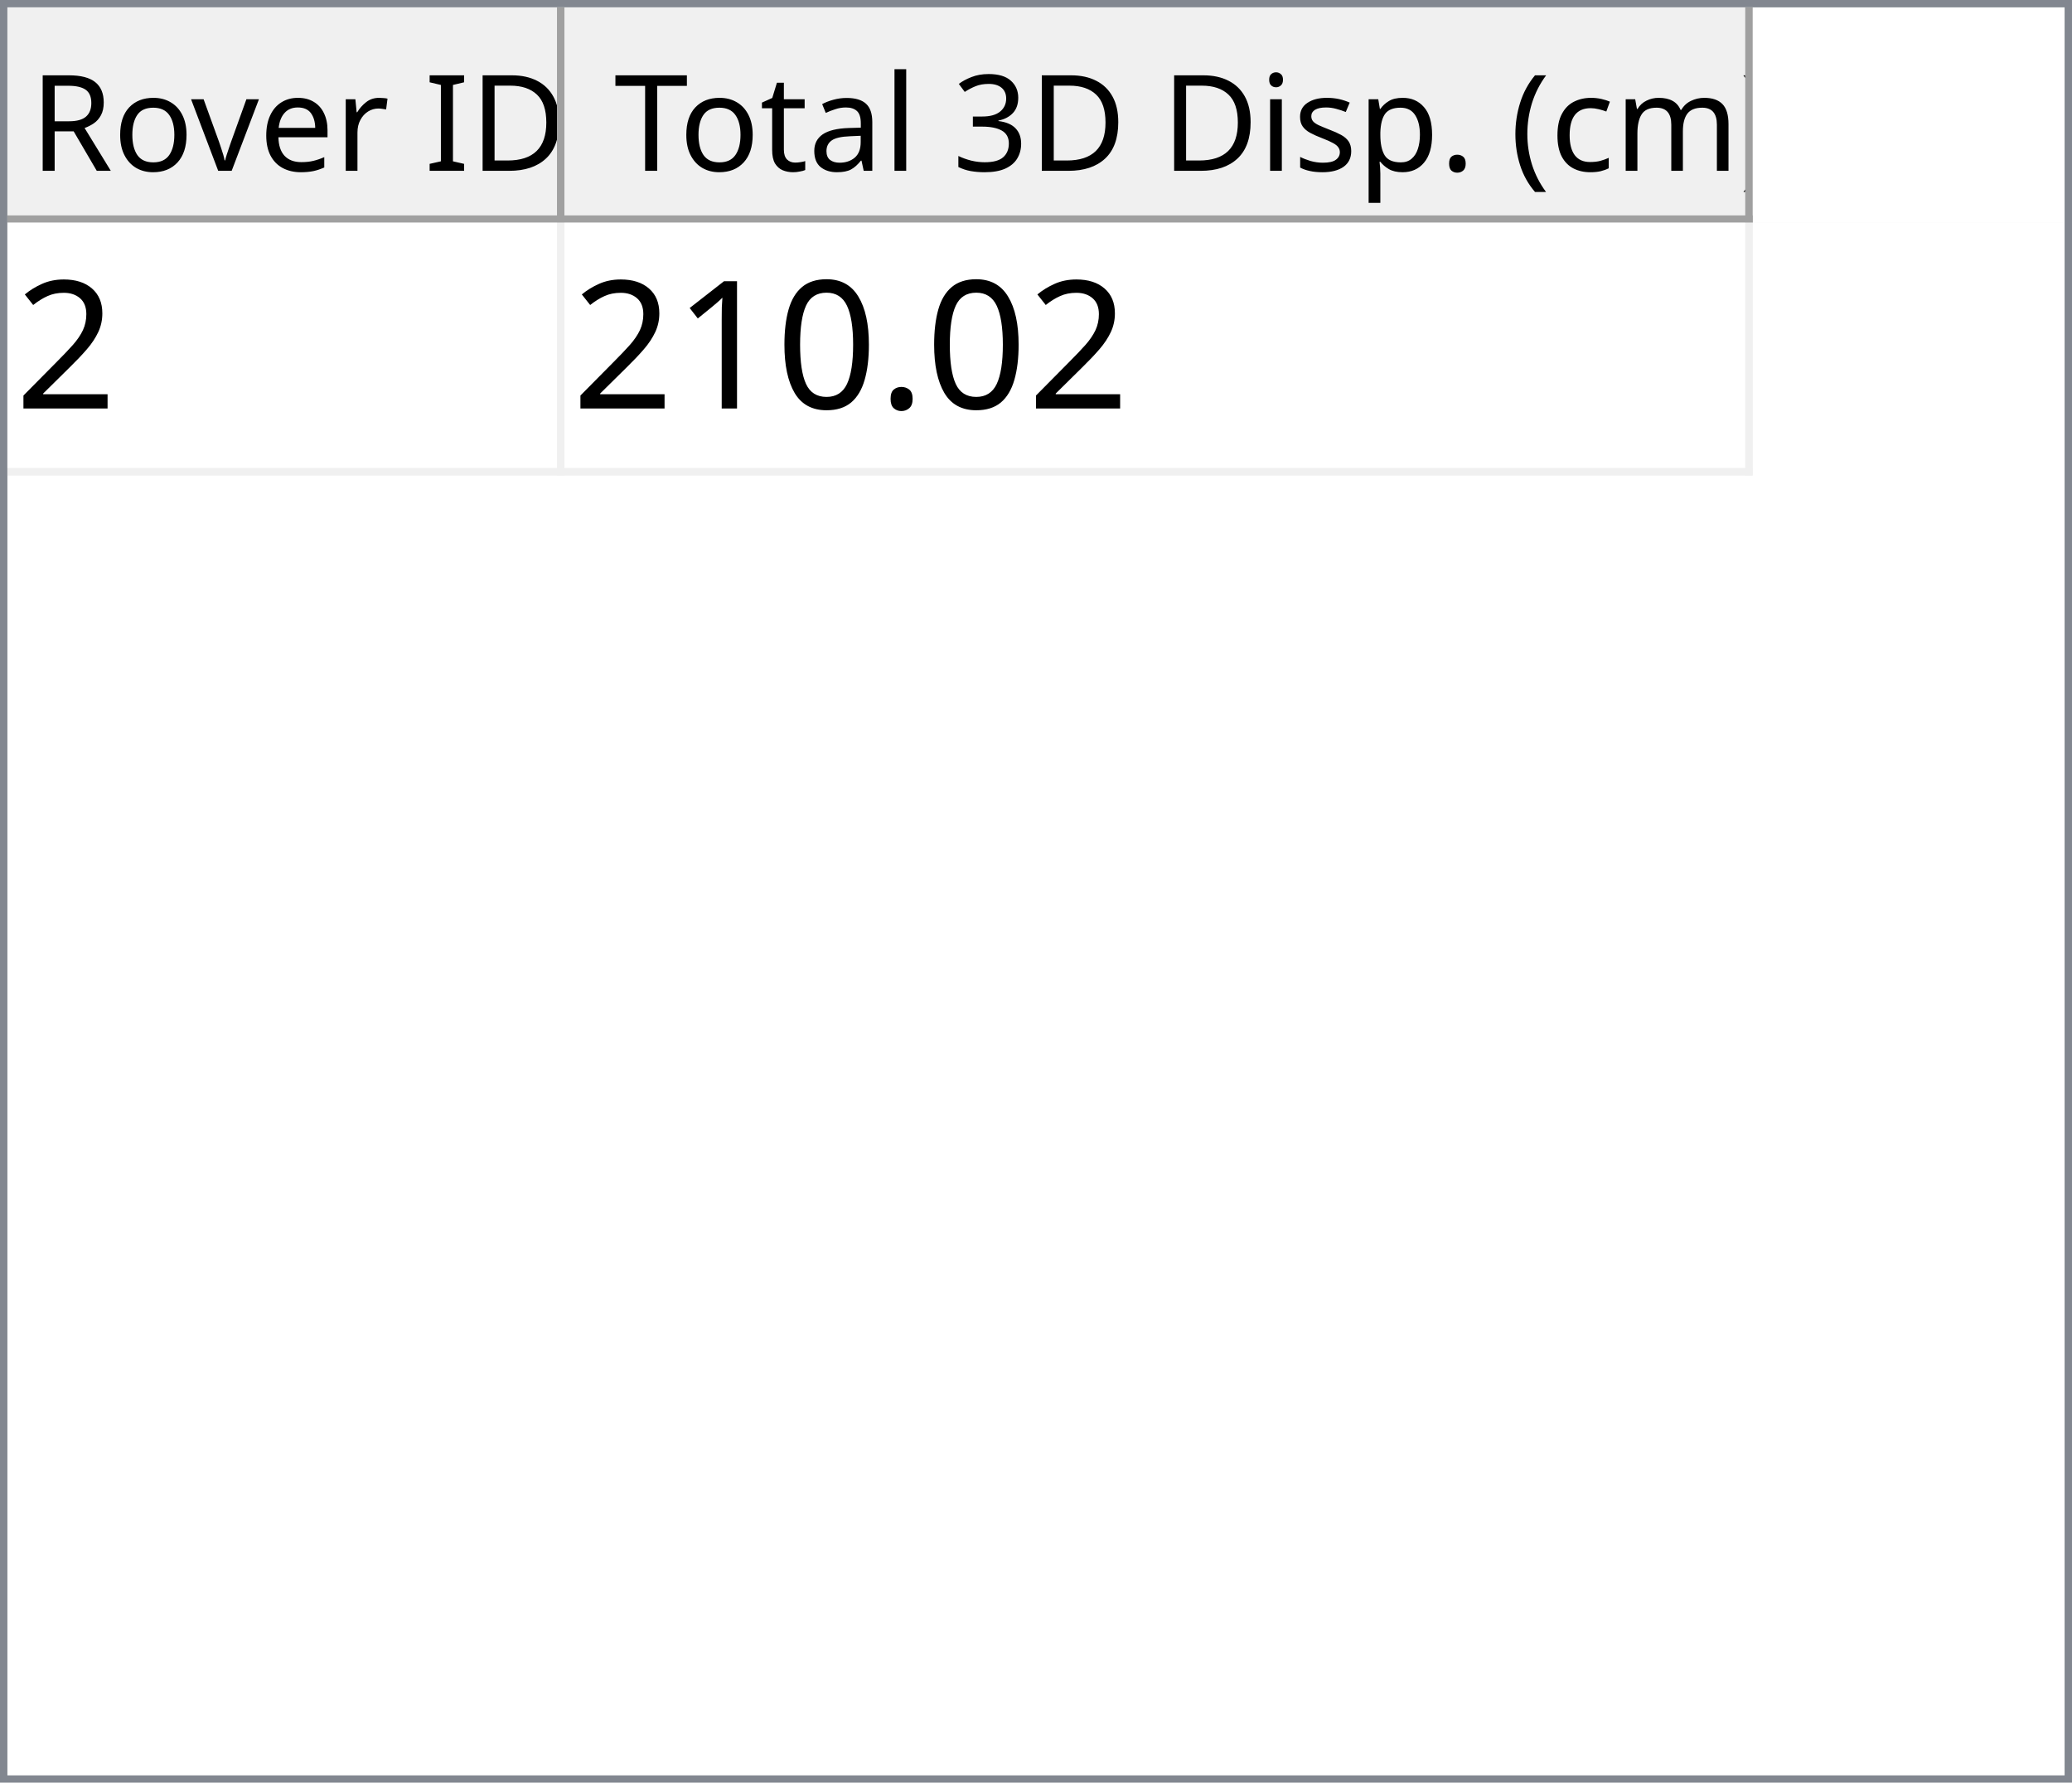
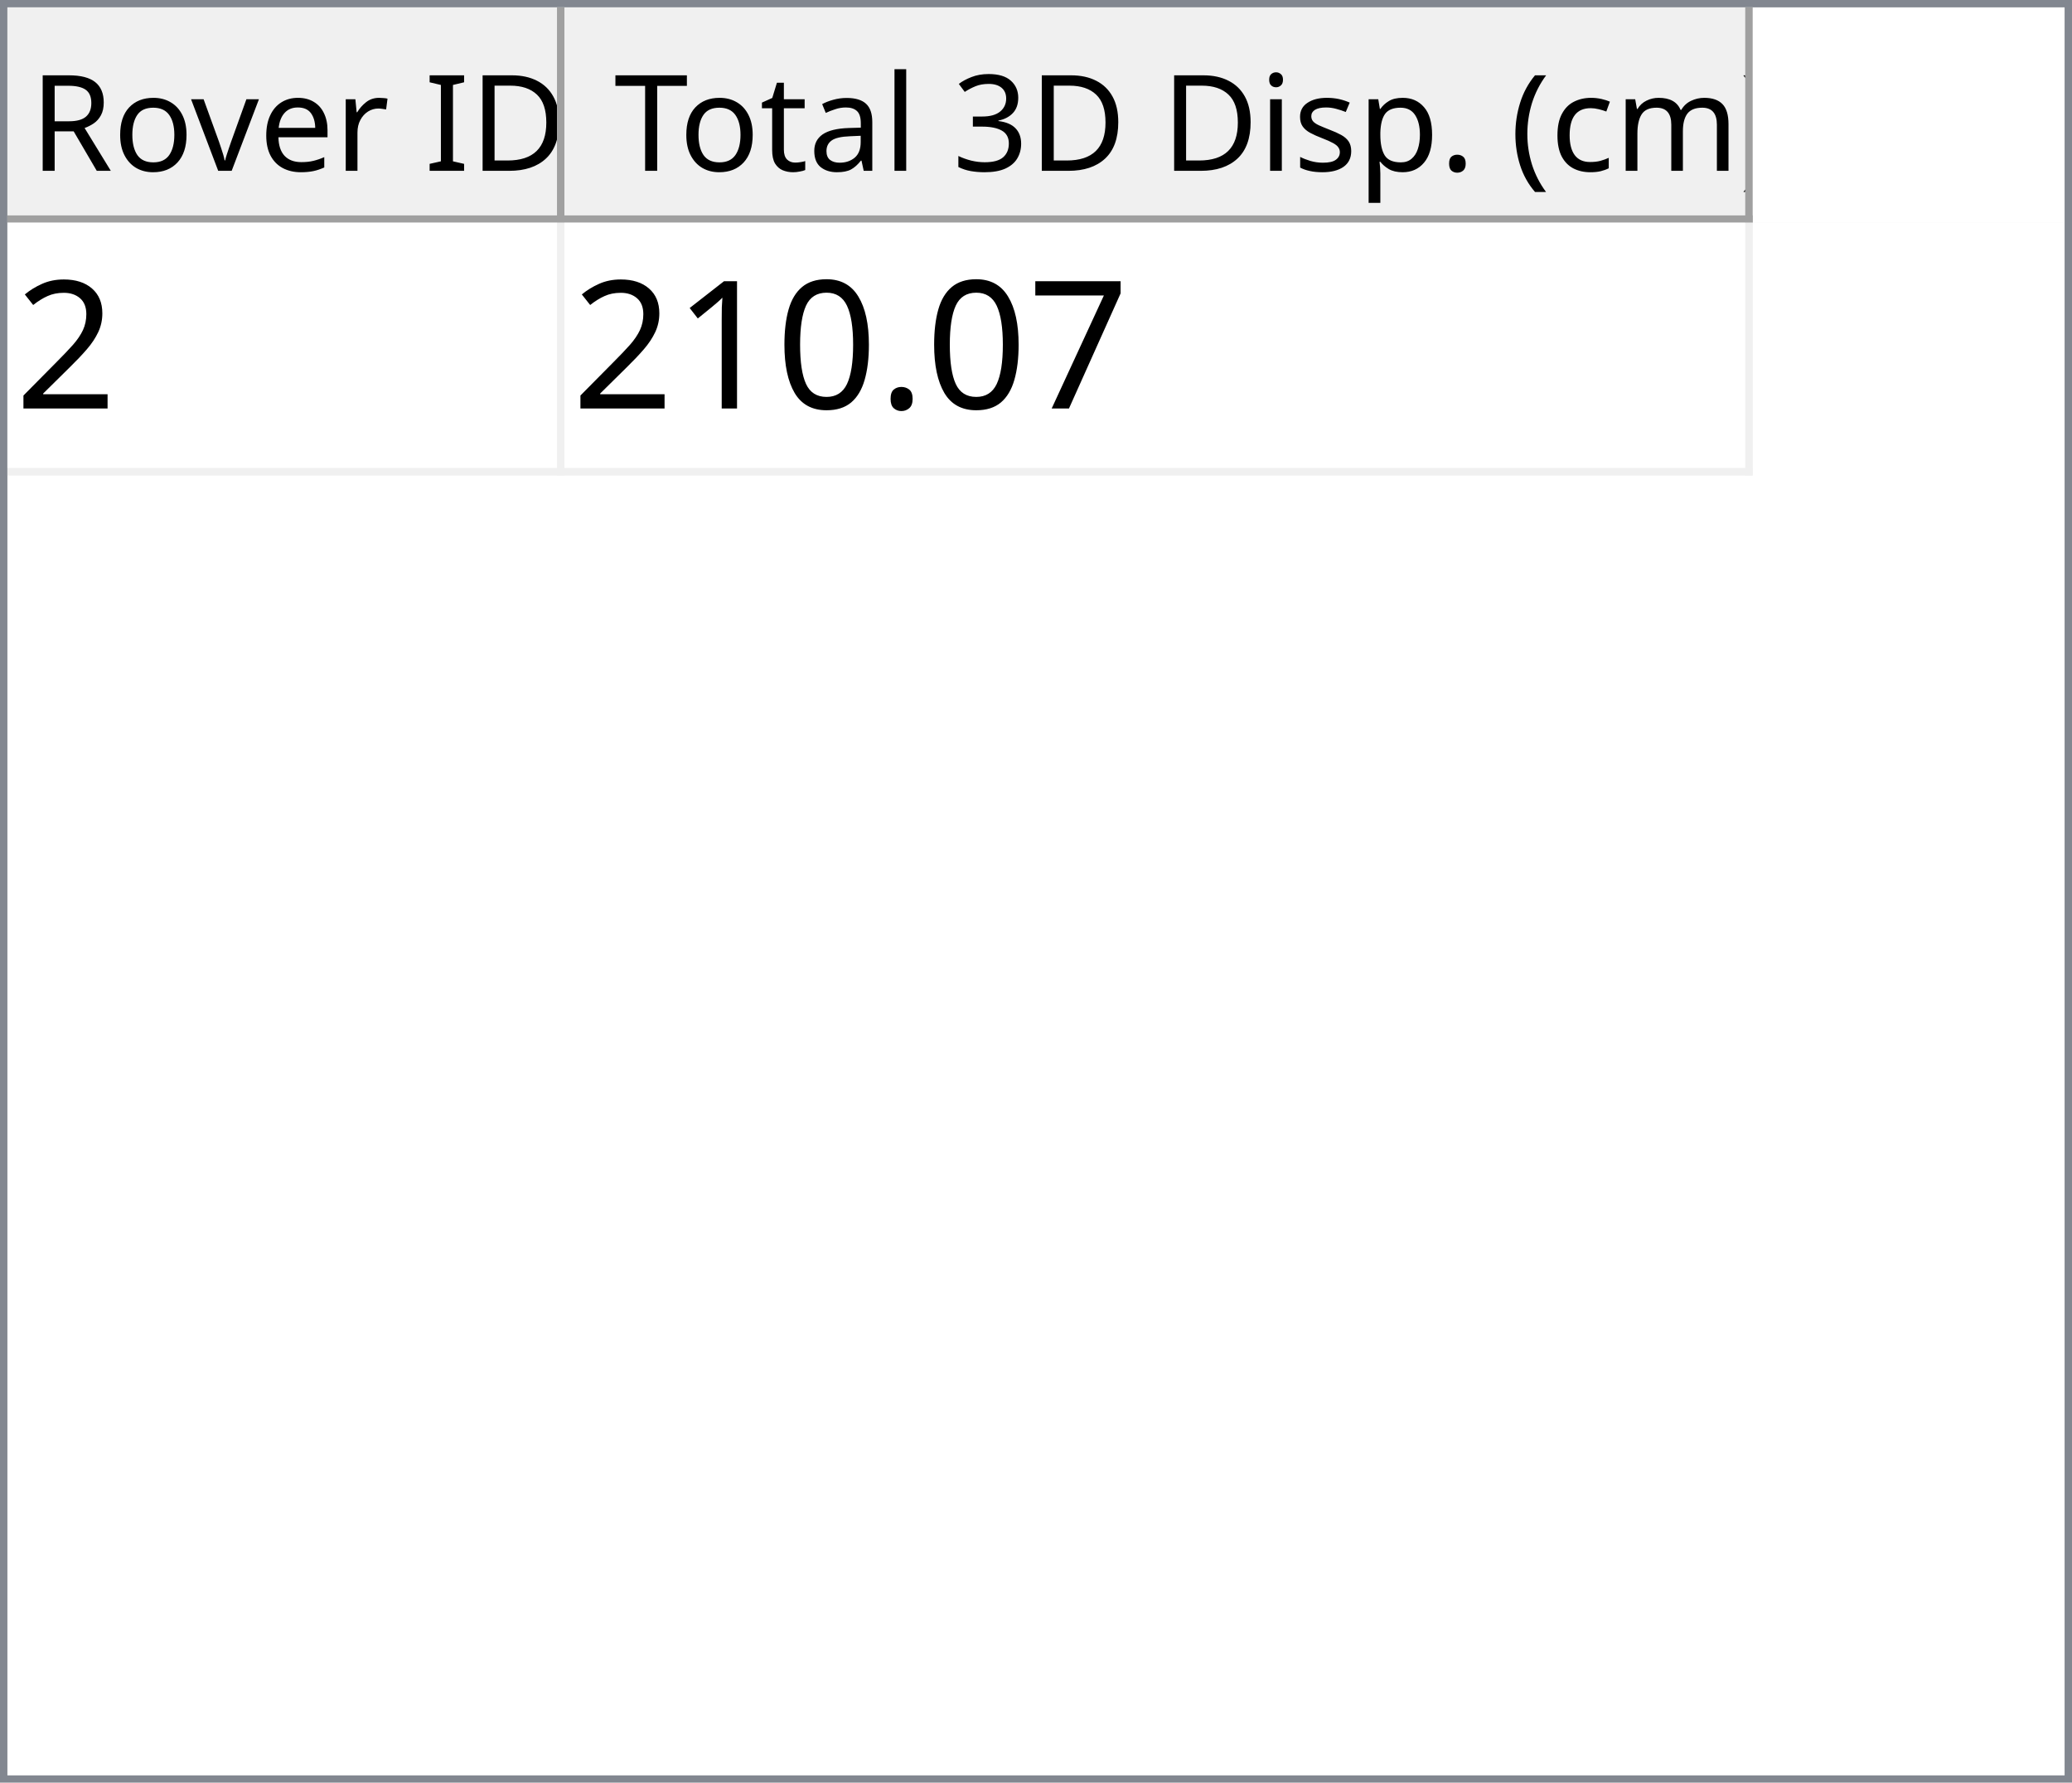
<svg xmlns="http://www.w3.org/2000/svg" style="fill-opacity:1; color-rendering:auto; color-interpolation:auto; text-rendering:auto; stroke:black; stroke-linecap:square; stroke-miterlimit:10; shape-rendering:auto; stroke-opacity:1; fill:black; stroke-dasharray:none; font-weight:normal; stroke-width:1; font-family:'Dialog'; font-style:normal; stroke-linejoin:miter; font-size:12px; stroke-dashoffset:0; image-rendering:auto;" width="279" height="240">
  <defs id="genericDefs" />
  <g>
    <defs id="defs1">
      <clipPath clipPathUnits="userSpaceOnUse" id="clipPath1">
        <path d="M0 0 L279 0 L279 240 L0 240 L0 0 Z" />
      </clipPath>
      <clipPath clipPathUnits="userSpaceOnUse" id="clipPath2">
        <path d="M0 0 L0 240 L279 240 L279 0 Z" />
      </clipPath>
      <clipPath clipPathUnits="userSpaceOnUse" id="clipPath3">
        <path d="M0 0 L0 29 L277 29 L277 0 Z" />
      </clipPath>
      <clipPath clipPathUnits="userSpaceOnUse" id="clipPath4">
        <path d="M0 0 L0 29 L75 29 L75 0 Z" />
      </clipPath>
      <clipPath clipPathUnits="userSpaceOnUse" id="clipPath5">
        <path d="M1 1 L1 28 L74 28 L74 1 Z" />
      </clipPath>
      <clipPath clipPathUnits="userSpaceOnUse" id="clipPath6">
        <path d="M0 0 L0 27 L73 27 L73 0 Z" />
      </clipPath>
      <clipPath clipPathUnits="userSpaceOnUse" id="clipPath7">
        <path d="M-0.5 -0.5 L-0.5 28.5 L74.5 28.5 L74.5 -0.5 Z" />
      </clipPath>
      <clipPath clipPathUnits="userSpaceOnUse" id="clipPath8">
        <path d="M0 0 L0 29 L160 29 L160 0 Z" />
      </clipPath>
      <clipPath clipPathUnits="userSpaceOnUse" id="clipPath9">
        <path d="M1 1 L1 28 L159 28 L159 1 Z" />
      </clipPath>
      <clipPath clipPathUnits="userSpaceOnUse" id="clipPath10">
        <path d="M0 0 L0 27 L158 27 L158 0 Z" />
      </clipPath>
      <clipPath clipPathUnits="userSpaceOnUse" id="clipPath11">
        <path d="M-0.5 -0.5 L-0.5 28.5 L159.5 28.5 L159.5 -0.5 Z" />
      </clipPath>
      <clipPath clipPathUnits="userSpaceOnUse" id="clipPath12">
        <path d="M0 0 L0 209 L277 209 L277 0 Z" />
      </clipPath>
      <clipPath clipPathUnits="userSpaceOnUse" id="clipPath13">
        <path d="M0 0 L0 34 L235 34 L235 0 Z" />
      </clipPath>
      <clipPath clipPathUnits="userSpaceOnUse" id="clipPath14">
        <path d="M-0.5 -0.5 L-0.5 33.5 L234.5 33.5 L234.5 -0.5 Z" />
      </clipPath>
      <clipPath clipPathUnits="userSpaceOnUse" id="clipPath15">
        <path d="M0 0 L0 33 L74 33 L74 0 Z" />
      </clipPath>
      <clipPath clipPathUnits="userSpaceOnUse" id="clipPath16">
        <path d="M0 0 L0 33 L159 33 L159 0 Z" />
      </clipPath>
      <font horiz-adv-x="64.551" id="font1">
        <font-face ascent="107.91" descent="25.098" units-per-em="100" style="font-style:normal; font-family:Segoe UI; font-weight:normal;" />
        <missing-glyph horiz-adv-x="64.551" d="M8.109 0 L8.109 68.266 L56.453 68.266 L56.453 0 L8.109 0 ZM15.328 7.234 L49.219 7.234 L49.219 61.031 L15.328 61.031 L15.328 7.234 Z" />
        <glyph unicode="D" horiz-adv-x="70.117" d="M9.188 0 L9.188 70.016 L28.516 70.016 Q65.531 70.016 65.531 35.891 Q65.531 19.672 55.25 9.836 Q44.969 0 27.734 0 L9.188 0 ZM17.391 62.594 L17.391 7.422 L27.828 7.422 Q41.609 7.422 49.273 14.797 Q56.938 22.172 56.938 35.688 Q56.938 62.594 28.328 62.594 L17.391 62.594 Z" />
        <glyph unicode="I" horiz-adv-x="26.611" d="M17.391 0 L9.188 0 L9.188 70.016 L17.391 70.016 L17.391 0 Z" />
        <glyph unicode=" " horiz-adv-x="27.393" d="" />
        <glyph unicode="r" horiz-adv-x="34.766" d="M34.188 41.891 Q32.078 43.5 28.125 43.5 Q23 43.5 19.555 38.672 Q16.109 33.844 16.109 25.484 L16.109 0 L8.109 0 L8.109 50 L16.109 50 L16.109 39.703 L16.312 39.703 Q18.016 44.969 21.531 47.922 Q25.047 50.875 29.391 50.875 Q32.516 50.875 34.188 50.203 L34.188 41.891 Z" />
        <glyph unicode="e" horiz-adv-x="52.295" d="M48.297 23 L12.984 23 Q13.188 14.656 17.484 10.109 Q21.781 5.562 29.297 5.562 Q37.75 5.562 44.828 11.141 L44.828 3.609 Q38.234 -1.172 27.391 -1.172 Q16.797 -1.172 10.742 5.641 Q4.688 12.453 4.688 24.812 Q4.688 36.469 11.305 43.82 Q17.922 51.172 27.734 51.172 Q37.547 51.172 42.922 44.828 Q48.297 38.484 48.297 27.203 L48.297 23 ZM40.094 29.781 Q40.047 36.719 36.75 40.578 Q33.453 44.438 27.594 44.438 Q21.922 44.438 17.969 40.383 Q14.016 36.328 13.094 29.781 L40.094 29.781 Z" />
        <glyph unicode="v" horiz-adv-x="47.9" d="M47.406 50 L27.484 0 L19.625 0 L0.688 50 L9.469 50 L22.172 13.672 Q23.578 9.672 23.922 6.688 L24.125 6.688 Q24.609 10.453 25.688 13.484 L38.969 50 L47.406 50 Z" />
        <glyph unicode="o" horiz-adv-x="58.594" d="M29 -1.172 Q17.922 -1.172 11.305 5.836 Q4.688 12.844 4.688 24.422 Q4.688 37.016 11.57 44.094 Q18.453 51.172 30.172 51.172 Q41.359 51.172 47.633 44.289 Q53.906 37.406 53.906 25.203 Q53.906 13.234 47.141 6.031 Q40.375 -1.172 29 -1.172 ZM29.594 44.438 Q21.875 44.438 17.383 39.188 Q12.891 33.938 12.891 24.703 Q12.891 15.828 17.43 10.695 Q21.969 5.562 29.594 5.562 Q37.359 5.562 41.531 10.594 Q45.703 15.625 45.703 24.906 Q45.703 34.281 41.531 39.359 Q37.359 44.438 29.594 44.438 Z" />
        <glyph unicode="R" horiz-adv-x="59.814" d="M59.375 0 L49.609 0 L37.891 19.625 Q36.281 22.359 34.766 24.289 Q33.25 26.219 31.664 27.438 Q30.078 28.656 28.25 29.219 Q26.422 29.781 24.125 29.781 L17.391 29.781 L17.391 0 L9.188 0 L9.188 70.016 L30.078 70.016 Q34.672 70.016 38.555 68.867 Q42.438 67.719 45.289 65.375 Q48.141 63.031 49.758 59.547 Q51.375 56.062 51.375 51.375 Q51.375 47.703 50.273 44.656 Q49.172 41.609 47.148 39.211 Q45.125 36.812 42.266 35.133 Q39.406 33.453 35.844 32.516 L35.844 32.328 Q37.594 31.547 38.891 30.547 Q40.188 29.547 41.359 28.18 Q42.531 26.812 43.68 25.078 Q44.828 23.344 46.234 21.047 L59.375 0 ZM17.391 62.594 L17.391 37.203 L28.516 37.203 Q31.594 37.203 34.203 38.133 Q36.812 39.062 38.719 40.797 Q40.625 42.531 41.703 45.047 Q42.781 47.562 42.781 50.688 Q42.781 56.297 39.141 59.445 Q35.5 62.594 28.609 62.594 L17.391 62.594 Z" />
        <glyph unicode=")" horiz-adv-x="30.176" d="M8.297 -15.922 L1.172 -15.922 Q16.406 2.344 16.406 26.812 Q16.406 51.469 1.078 70.016 L8.297 70.016 Q23.531 52.156 23.531 26.703 Q23.531 1.375 8.297 -15.922 Z" />
        <glyph unicode="m" horiz-adv-x="86.133" d="M79.109 0 L71.094 0 L71.094 28.719 Q71.094 37.016 68.531 40.727 Q65.969 44.438 59.906 44.438 Q54.781 44.438 51.195 39.75 Q47.609 35.062 47.609 28.516 L47.609 0 L39.594 0 L39.594 29.688 Q39.594 44.438 28.219 44.438 Q22.953 44.438 19.531 40.016 Q16.109 35.594 16.109 28.516 L16.109 0 L8.109 0 L8.109 50 L16.109 50 L16.109 42.094 L16.312 42.094 Q21.625 51.172 31.844 51.172 Q36.969 51.172 40.773 48.312 Q44.578 45.453 46 40.828 Q51.562 51.172 62.594 51.172 Q79.109 51.172 79.109 30.812 L79.109 0 Z" />
        <glyph unicode="c" horiz-adv-x="46.191" d="M42.188 2.297 Q36.422 -1.172 28.516 -1.172 Q17.828 -1.172 11.258 5.789 Q4.688 12.75 4.688 23.828 Q4.688 36.188 11.766 43.68 Q18.844 51.172 30.672 51.172 Q37.25 51.172 42.281 48.734 L42.281 40.531 Q36.719 44.438 30.375 44.438 Q22.703 44.438 17.797 38.945 Q12.891 33.453 12.891 24.516 Q12.891 15.719 17.508 10.641 Q22.125 5.562 29.891 5.562 Q36.422 5.562 42.188 9.906 L42.188 2.297 Z" />
        <glyph unicode="(" horiz-adv-x="30.176" d="M29.109 -15.922 L21.969 -15.922 Q6.844 1.375 6.844 26.703 Q6.844 52.156 21.969 70.016 L29.203 70.016 Q13.875 51.469 13.875 26.812 Q13.875 2.344 29.109 -15.922 Z" />
        <glyph unicode="." horiz-adv-x="21.68" d="M10.891 -1.078 Q8.641 -1.078 7.055 0.539 Q5.469 2.156 5.469 4.391 Q5.469 6.641 7.055 8.273 Q8.641 9.906 10.891 9.906 Q13.188 9.906 14.797 8.273 Q16.406 6.641 16.406 4.391 Q16.406 2.156 14.797 0.539 Q13.188 -1.078 10.891 -1.078 Z" />
        <glyph unicode="p" horiz-adv-x="58.789" d="M16.312 7.234 L16.109 7.234 L16.109 -23 L8.109 -23 L8.109 50 L16.109 50 L16.109 41.219 L16.312 41.219 Q22.219 51.172 33.594 51.172 Q43.266 51.172 48.688 44.461 Q54.109 37.75 54.109 26.469 Q54.109 13.922 48 6.375 Q41.891 -1.172 31.297 -1.172 Q21.578 -1.172 16.312 7.234 ZM16.109 27.391 L16.109 20.406 Q16.109 14.203 20.141 9.883 Q24.172 5.562 30.375 5.562 Q37.641 5.562 41.773 11.133 Q45.906 16.703 45.906 26.609 Q45.906 34.969 42.047 39.703 Q38.188 44.438 31.594 44.438 Q24.609 44.438 20.359 39.578 Q16.109 34.719 16.109 27.391 Z" />
        <glyph unicode="s" horiz-adv-x="42.432" d="M5.078 1.812 L5.078 10.406 Q11.625 5.562 19.484 5.562 Q30.031 5.562 30.031 12.594 Q30.031 14.594 29.125 15.992 Q28.219 17.391 26.68 18.461 Q25.141 19.531 23.07 20.383 Q21 21.234 18.609 22.172 Q15.281 23.484 12.766 24.828 Q10.25 26.172 8.57 27.859 Q6.891 29.547 6.031 31.695 Q5.172 33.844 5.172 36.719 Q5.172 40.234 6.789 42.945 Q8.406 45.656 11.086 47.484 Q13.766 49.312 17.211 50.242 Q20.656 51.172 24.312 51.172 Q30.812 51.172 35.938 48.922 L35.938 40.828 Q30.422 44.438 23.25 44.438 Q21 44.438 19.195 43.922 Q17.391 43.406 16.094 42.477 Q14.797 41.547 14.086 40.258 Q13.375 38.969 13.375 37.406 Q13.375 35.453 14.086 34.133 Q14.797 32.812 16.164 31.789 Q17.531 30.766 19.484 29.938 Q21.438 29.109 23.922 28.125 Q27.25 26.859 29.883 25.516 Q32.516 24.172 34.375 22.484 Q36.234 20.797 37.234 18.602 Q38.234 16.406 38.234 13.375 Q38.234 9.672 36.602 6.938 Q34.969 4.203 32.234 2.398 Q29.5 0.594 25.93 -0.289 Q22.359 -1.172 18.453 -1.172 Q10.75 -1.172 5.078 1.812 Z" />
        <glyph unicode="i" horiz-adv-x="24.219" d="M12.203 62.703 Q10.062 62.703 8.547 64.164 Q7.031 65.625 7.031 67.875 Q7.031 70.125 8.547 71.609 Q10.062 73.094 12.203 73.094 Q14.406 73.094 15.945 71.609 Q17.484 70.125 17.484 67.875 Q17.484 65.719 15.945 64.211 Q14.406 62.703 12.203 62.703 ZM16.109 0 L8.109 0 L8.109 50 L16.109 50 L16.109 0 Z" />
        <glyph unicode="3" horiz-adv-x="53.906" d="M46.531 19.828 Q46.531 15.094 44.75 11.211 Q42.969 7.328 39.719 4.57 Q36.469 1.812 31.93 0.297 Q27.391 -1.219 21.922 -1.219 Q11.922 -1.219 6 2.594 L6 11.188 Q13.094 5.609 22.219 5.609 Q25.875 5.609 28.828 6.539 Q31.781 7.469 33.906 9.227 Q36.031 10.984 37.18 13.477 Q38.328 15.969 38.328 19.094 Q38.328 32.812 18.797 32.812 L12.984 32.812 L12.984 39.594 L18.5 39.594 Q35.797 39.594 35.797 52.484 Q35.797 64.406 22.609 64.406 Q15.188 64.406 8.688 59.422 L8.688 67.188 Q15.375 71.188 24.609 71.188 Q29 71.188 32.57 69.969 Q36.141 68.75 38.68 66.555 Q41.219 64.359 42.609 61.281 Q44 58.203 44 54.5 Q44 40.672 30.031 36.719 L30.031 36.531 Q33.594 36.141 36.625 34.797 Q39.656 33.453 41.852 31.305 Q44.047 29.156 45.289 26.25 Q46.531 23.344 46.531 19.828 Z" />
        <glyph unicode="l" horiz-adv-x="24.219" d="M16.109 0 L8.109 0 L8.109 74.031 L16.109 74.031 L16.109 0 Z" />
        <glyph unicode="a" horiz-adv-x="50.879" d="M43.891 0 L35.891 0 L35.891 7.812 L35.688 7.812 Q30.469 -1.172 20.312 -1.172 Q12.844 -1.172 8.617 2.781 Q4.391 6.734 4.391 13.281 Q4.391 27.297 20.906 29.594 L35.891 31.688 Q35.891 44.438 25.594 44.438 Q16.547 44.438 9.281 38.281 L9.281 46.484 Q16.656 51.172 26.266 51.172 Q43.891 51.172 43.891 32.516 L43.891 0 ZM35.891 25.297 L23.828 23.641 Q18.266 22.859 15.43 20.875 Q12.594 18.891 12.594 13.875 Q12.594 10.203 15.211 7.883 Q17.828 5.562 22.172 5.562 Q28.125 5.562 32.008 9.742 Q35.891 13.922 35.891 20.312 L35.891 25.297 Z" />
        <glyph unicode="t" horiz-adv-x="33.887" d="M31.297 0.484 Q28.469 -1.078 23.828 -1.078 Q10.688 -1.078 10.688 13.578 L10.688 43.172 L2.094 43.172 L2.094 50 L10.688 50 L10.688 62.203 L18.703 64.797 L18.703 50 L31.297 50 L31.297 43.172 L18.703 43.172 L18.703 14.984 Q18.703 9.969 20.414 7.82 Q22.125 5.672 26.078 5.672 Q29.109 5.672 31.297 7.328 L31.297 0.484 Z" />
        <glyph unicode="T" horiz-adv-x="52.393" d="M50.594 62.594 L30.375 62.594 L30.375 0 L22.172 0 L22.172 62.594 L2 62.594 L2 70.016 L50.594 70.016 L50.594 62.594 Z" />
      </font>
      <font horiz-adv-x="75.0" id="font2">
        <font-face ascent="100.537" descent="21.973" units-per-em="100" style="font-style:normal; font-family:sans-serif; font-weight:normal;" />
        <missing-glyph horiz-adv-x="75.0" d="M12.5 0 L12.5 62.5 L62.5 62.5 L62.5 0 L12.5 0 ZM14.062 1.562 L60.938 1.562 L60.938 60.938 L14.062 60.938 L14.062 1.562 Z" />
        <glyph unicode="2" horiz-adv-x="55.615" d="M50.344 8.453 L50.344 0 L3.031 0 Q2.938 3.172 4.047 6.109 Q5.859 10.938 9.836 15.625 Q13.812 20.312 21.344 26.469 Q33.016 36.031 37.117 41.625 Q41.219 47.219 41.219 52.203 Q41.219 57.422 37.477 61.008 Q33.734 64.594 27.734 64.594 Q21.391 64.594 17.578 60.789 Q13.766 56.984 13.719 50.25 L4.688 51.172 Q5.609 61.281 11.664 66.578 Q17.719 71.875 27.938 71.875 Q38.234 71.875 44.242 66.164 Q50.25 60.453 50.25 52 Q50.25 47.703 48.492 43.555 Q46.734 39.406 42.656 34.812 Q38.578 30.219 29.109 22.219 Q21.188 15.578 18.945 13.211 Q16.703 10.844 15.234 8.453 L50.344 8.453 Z" />
+         <glyph unicode="7" horiz-adv-x="55.615" d="M4.734 62.203 L4.734 70.656 L51.078 70.656 L51.078 63.812 Q44.234 56.547 37.523 44.484 Q30.812 32.422 27.156 19.672 Q24.516 10.688 23.781 0 L14.75 0 Q14.891 8.453 18.062 20.414 Q21.234 32.375 27.172 43.484 Q33.109 54.594 39.797 62.203 L4.734 62.203 Z" />
        <glyph unicode="." horiz-adv-x="27.783" d="M9.078 0 L9.078 10.016 L19.094 10.016 L19.094 0 L9.078 0 Z" />
        <glyph unicode="0" horiz-adv-x="55.615" d="M4.156 35.297 Q4.156 48 6.766 55.742 Q9.375 63.484 14.523 67.68 Q19.672 71.875 27.484 71.875 Q33.25 71.875 37.594 69.555 Q41.938 67.234 44.773 62.867 Q47.609 58.5 49.219 52.227 Q50.828 45.953 50.828 35.297 Q50.828 22.703 48.242 14.969 Q45.656 7.234 40.508 3.008 Q35.359 -1.219 27.484 -1.219 Q17.141 -1.219 11.234 6.203 Q4.156 15.141 4.156 35.297 ZM13.188 35.297 Q13.188 17.672 17.312 11.836 Q21.438 6 27.484 6 Q33.547 6 37.672 11.859 Q41.797 17.719 41.797 35.297 Q41.797 52.984 37.672 58.789 Q33.547 64.594 27.391 64.594 Q21.344 64.594 17.719 59.469 Q13.188 52.938 13.188 35.297 Z" />
        <glyph unicode="1" horiz-adv-x="55.615" d="M37.25 0 L28.469 0 L28.469 56 Q25.297 52.984 20.141 49.953 Q14.984 46.922 10.891 45.406 L10.891 53.906 Q18.266 57.375 23.781 62.305 Q29.297 67.234 31.594 71.875 L37.25 71.875 L37.25 0 Z" />
      </font>
    </defs>
    <g style="fill:white; stroke:white;">
      <rect x="0" y="0" width="279" style="clip-path:url(#clipPath1); stroke:none;" height="240" />
    </g>
    <g style="fill:white; text-rendering:optimizeSpeed; color-rendering:optimizeSpeed; image-rendering:optimizeSpeed; shape-rendering:crispEdges; stroke:white; color-interpolation:sRGB;">
      <rect x="0" width="279" height="240" y="0" style="stroke:none;" />
      <path style="stroke:none;" d="M0 240 L279 240 L279 0 L0 0 Z" />
    </g>
    <g style="fill:rgb(240,240,240); font-size:18px; font-family:'Segoe UI'; stroke:rgb(240,240,240);">
      <rect x="0" y="0" width="279" style="clip-path:url(#clipPath2); stroke:none;" height="240" />
    </g>
    <g style="fill:rgb(130,135,144); font-size:18px; font-family:'Segoe UI'; stroke:rgb(130,135,144);">
      <path d="M0 0 L279 0 L279 240 L0 240 L0 0 ZM1 1 L278 1 L278 239 L1 239 L1 1 Z" style="fill-rule:evenodd; clip-path:url(#clipPath2); stroke:none;" />
    </g>
    <g style="fill:white; font-size:18px; font-family:'Segoe UI'; stroke:white;" transform="translate(1,1)">
      <rect x="0" y="0" width="277" style="clip-path:url(#clipPath3); stroke:none;" height="29" />
    </g>
    <g style="fill:rgb(240,240,240); font-size:18px; font-family:'Segoe UI'; stroke:rgb(240,240,240);" transform="translate(1,1)">
      <rect x="0" y="0" width="75" style="clip-path:url(#clipPath4); stroke:none;" height="29" />
    </g>
    <g style="font-family:'Segoe UI'; font-size:18px;" transform="translate(2,2)">
      <text x="2" xml:space="preserve" y="21" style="clip-path:url(#clipPath6); stroke:none;">Rover ID</text>
    </g>
    <g transform="translate(1.5,1.5)" style="fill:rgb(160,160,160); font-size:18px; font-family:'Segoe UI'; stroke:rgb(160,160,160); stroke-linejoin:bevel;">
      <line x1="74" x2="74" y1="0" style="fill:none; clip-path:url(#clipPath7);" y2="28" />
    </g>
    <g transform="matrix(1,0,0,1,1,1) translate(0.5,0.5)" style="fill:rgb(160,160,160); font-size:18px; font-family:'Segoe UI'; stroke:rgb(160,160,160); stroke-linejoin:bevel;">
      <line x1="0" x2="74" y1="28" style="fill:none; clip-path:url(#clipPath7);" y2="28" />
    </g>
    <g style="fill:rgb(240,240,240); font-size:18px; font-family:'Segoe UI'; stroke:rgb(240,240,240);" transform="translate(76,1)">
      <rect x="0" y="0" width="160" style="clip-path:url(#clipPath8); stroke:none;" height="29" />
    </g>
    <g style="font-family:'Segoe UI'; font-size:18px;" transform="translate(77,2)">
      <text x="1" xml:space="preserve" y="21" style="clip-path:url(#clipPath10); stroke:none;"> Total 3D Disp. (cm)</text>
    </g>
    <g transform="translate(76.5,1.5)" style="fill:rgb(160,160,160); font-size:18px; font-family:'Segoe UI'; stroke:rgb(160,160,160); stroke-linejoin:bevel;">
      <line x1="159" x2="159" y1="0" style="fill:none; clip-path:url(#clipPath11);" y2="28" />
    </g>
    <g transform="matrix(1,0,0,1,76,1) translate(0.5,0.5)" style="fill:rgb(160,160,160); font-size:18px; font-family:'Segoe UI'; stroke:rgb(160,160,160); stroke-linejoin:bevel;">
      <line x1="0" x2="159" y1="28" style="fill:none; clip-path:url(#clipPath11);" y2="28" />
    </g>
    <g style="fill:white; font-size:18px; font-family:'Segoe UI'; stroke:white;" transform="translate(1,30)">
      <rect x="0" y="0" width="277" style="clip-path:url(#clipPath12); stroke:none;" height="209" />
    </g>
    <g style="fill:rgb(240,240,240); font-size:24px; font-family:sans-serif; stroke:rgb(240,240,240);" transform="translate(1,30)">
      <rect x="0" y="0" width="235" style="clip-path:url(#clipPath13); stroke:none;" height="34" />
      <line transform="translate(0.5,0.5)" x1="0" x2="234" y1="33" style="clip-path:url(#clipPath14); fill:none; stroke-linejoin:bevel;" y2="33" />
    </g>
    <g transform="matrix(1,0,0,1,1,30) translate(0.5,0.5)" style="fill:rgb(240,240,240); font-size:24px; font-family:sans-serif; stroke:rgb(240,240,240); stroke-linejoin:bevel;">
      <line x1="74" x2="74" y1="0" style="fill:none; clip-path:url(#clipPath14);" y2="33" />
    </g>
    <g transform="matrix(1,0,0,1,1,30) translate(0.5,0.5)" style="fill:rgb(240,240,240); font-size:24px; font-family:sans-serif; stroke:rgb(240,240,240); stroke-linejoin:bevel;">
      <line x1="234" x2="234" y1="0" style="fill:none; clip-path:url(#clipPath14);" y2="33" />
    </g>
    <g style="fill:white; font-size:24px; font-family:sans-serif; stroke:white;" transform="matrix(1,0,0,1,1,30)">
      <rect x="0" y="0" width="74" style="clip-path:url(#clipPath15); stroke:none;" height="33" />
      <text x="1" y="25" style="fill:black; clip-path:url(#clipPath15); stroke:none;" xml:space="preserve">2</text>
    </g>
    <g style="fill:white; font-size:24px; font-family:sans-serif; stroke:white;" transform="matrix(1,0,0,1,1,30) translate(75,0)">
      <rect x="0" y="0" width="159" style="clip-path:url(#clipPath16); stroke:none;" height="33" />
-       <text x="1" y="25" style="fill:black; clip-path:url(#clipPath16); stroke:none;" xml:space="preserve">210.02</text>
+       <text x="1" y="25" style="fill:black; clip-path:url(#clipPath16); stroke:none;" xml:space="preserve">210.07</text>
    </g>
  </g>
</svg>
